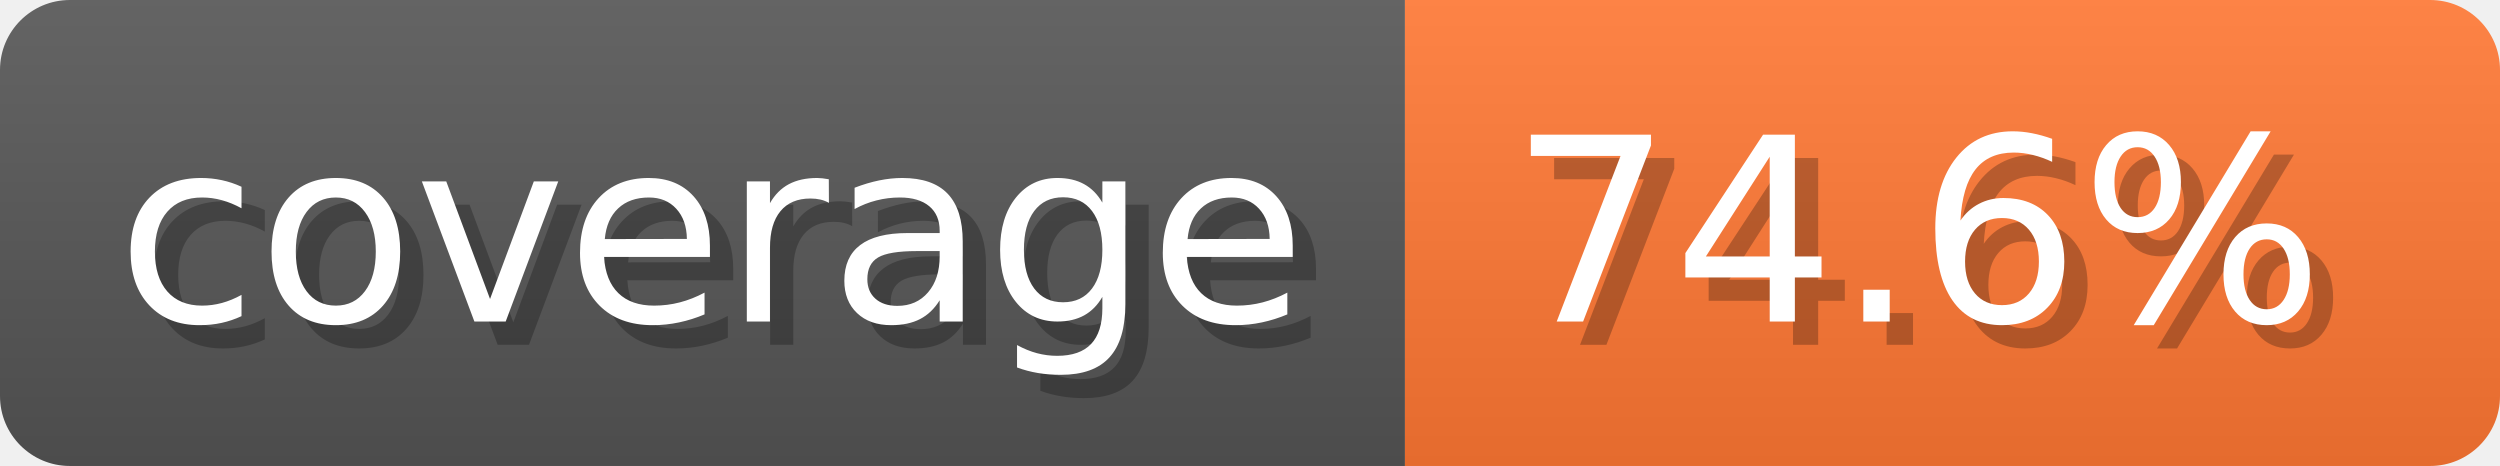
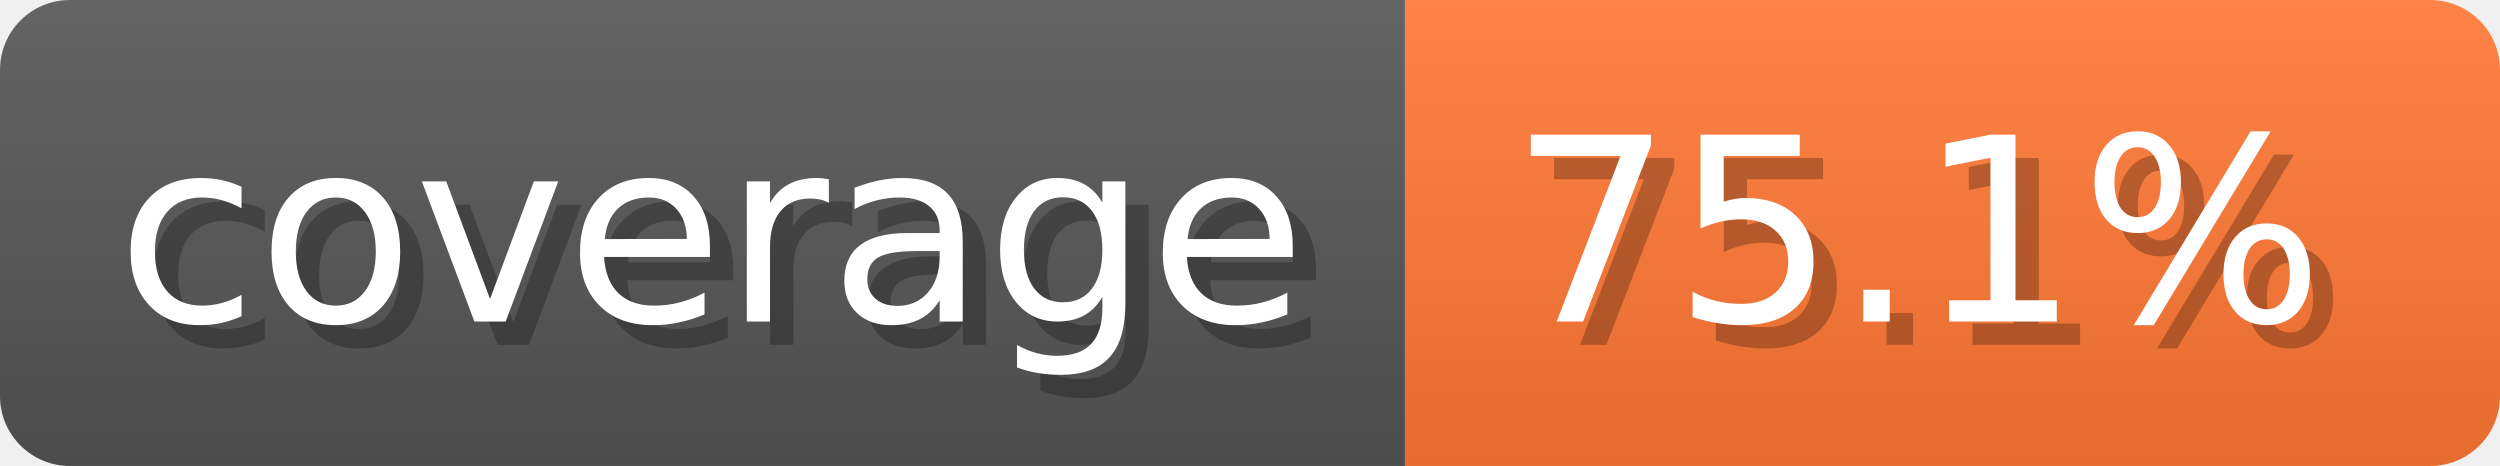
- <svg xmlns="http://www.w3.org/2000/svg" width="107.3" height="20" viewBox="0 0 1073 200" role="img" aria-label="coverage: 74.6%">
-   <linearGradient id="qoQHG" x2="0" y2="100%">
+ <svg xmlns="http://www.w3.org/2000/svg" width="107.3" height="20" viewBox="0 0 1073 200" role="img" aria-label="coverage: 75.1%">
+   <linearGradient id="uvgfR" x2="0" y2="100%">
    <stop offset="0" stop-opacity=".1" stop-color="#EEE" />
    <stop offset="1" stop-opacity=".1" />
  </linearGradient>
-   <mask id="exdTl">
+   <mask id="tQgOa">
    <rect width="1073" height="200" rx="30" fill="#FFF" />
  </mask>
-   <g mask="url(#exdTl)">
+   <g mask="url(#tQgOa)">
    <rect width="603" height="200" fill="#555" />
    <rect width="470" height="200" fill="#F73" x="603" />
-     <rect width="1073" height="200" fill="url(#qoQHG)" />
+     <rect width="1073" height="200" fill="url(#uvgfR)" />
  </g>
  <g aria-hidden="true" text-anchor="start" font-family="Verdana,DejaVu Sans,sans-serif" font-size="110">
    <text x="60" y="148" textLength="503" fill="#000" opacity="0.25">coverage</text>
    <text x="50" y="138" textLength="503" fill="#fff">coverage</text>
-     <text x="658" y="148" textLength="370" fill="#000" opacity="0.25">74.6%</text>
-     <text x="648" y="138" textLength="370" fill="#fff">74.6%</text>
+     <text x="658" y="148" textLength="370" fill="#000" opacity="0.25">75.1%</text>
+     <text x="648" y="138" textLength="370" fill="#fff">75.1%</text>
  </g>
</svg>
